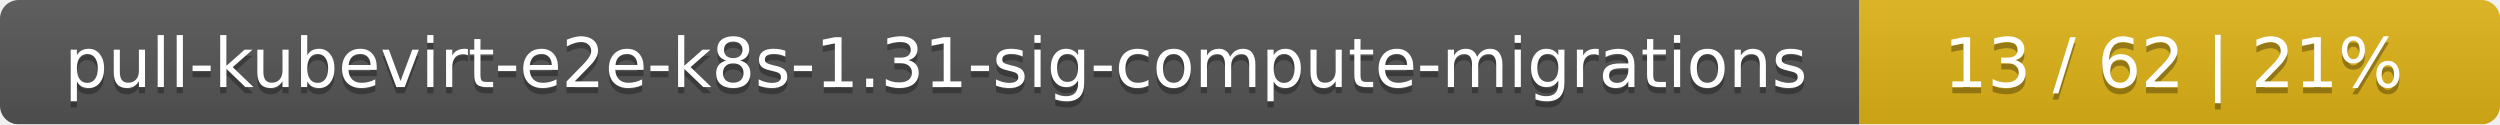
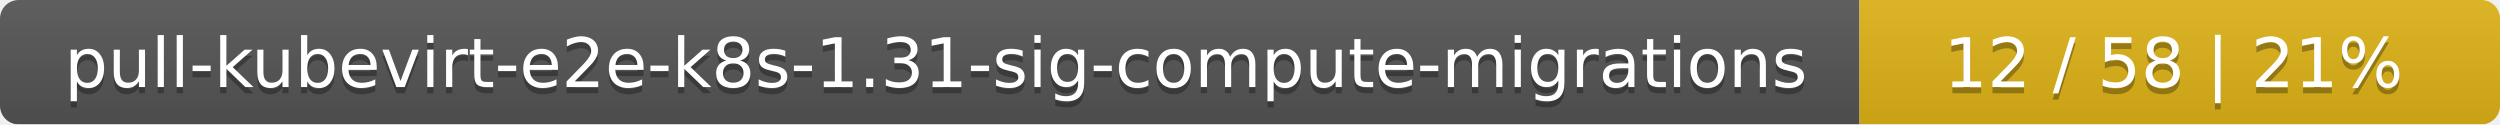
<svg xmlns="http://www.w3.org/2000/svg" width="402" height="20">
  <linearGradient id="smooth" x2="0" y2="100%">
    <stop offset="0" stop-color="#bbb" stop-opacity=".1" />
    <stop offset="1" stop-opacity=".1" />
  </linearGradient>
  <mask id="round">
    <rect width="402" height="20" rx="3" fill="#fff" />
  </mask>
  <g mask="url(#round)">
    <rect width="299" height="20" fill="#555" />
    <rect x="299" width="103" height="20" fill="#dfb317" />
    <rect width="402" height="20" fill="url(#smooth)" />
  </g>
  <g fill="#fff" text-anchor="middle" font-family="DejaVu Sans,Verdana,Geneva,sans-serif" font-size="11">
    <text x="150.5" y="15" fill="#010101" fill-opacity=".3">pull-kubevirt-e2e-k8s-1.31-sig-compute-migrations</text>
    <text x="150.5" y="14">pull-kubevirt-e2e-k8s-1.31-sig-compute-migrations</text>
-     <text x="349.5" y="15" fill="#010101" fill-opacity=".3">13 / 62    |    21%</text>
-     <text x="349.5" y="14">13 / 62    |    21%</text>
+     <text x="349.5" y="15" fill="#010101" fill-opacity=".3">12 / 58    |    21%</text>
+     <text x="349.5" y="14">12 / 58    |    21%</text>
  </g>
</svg>
